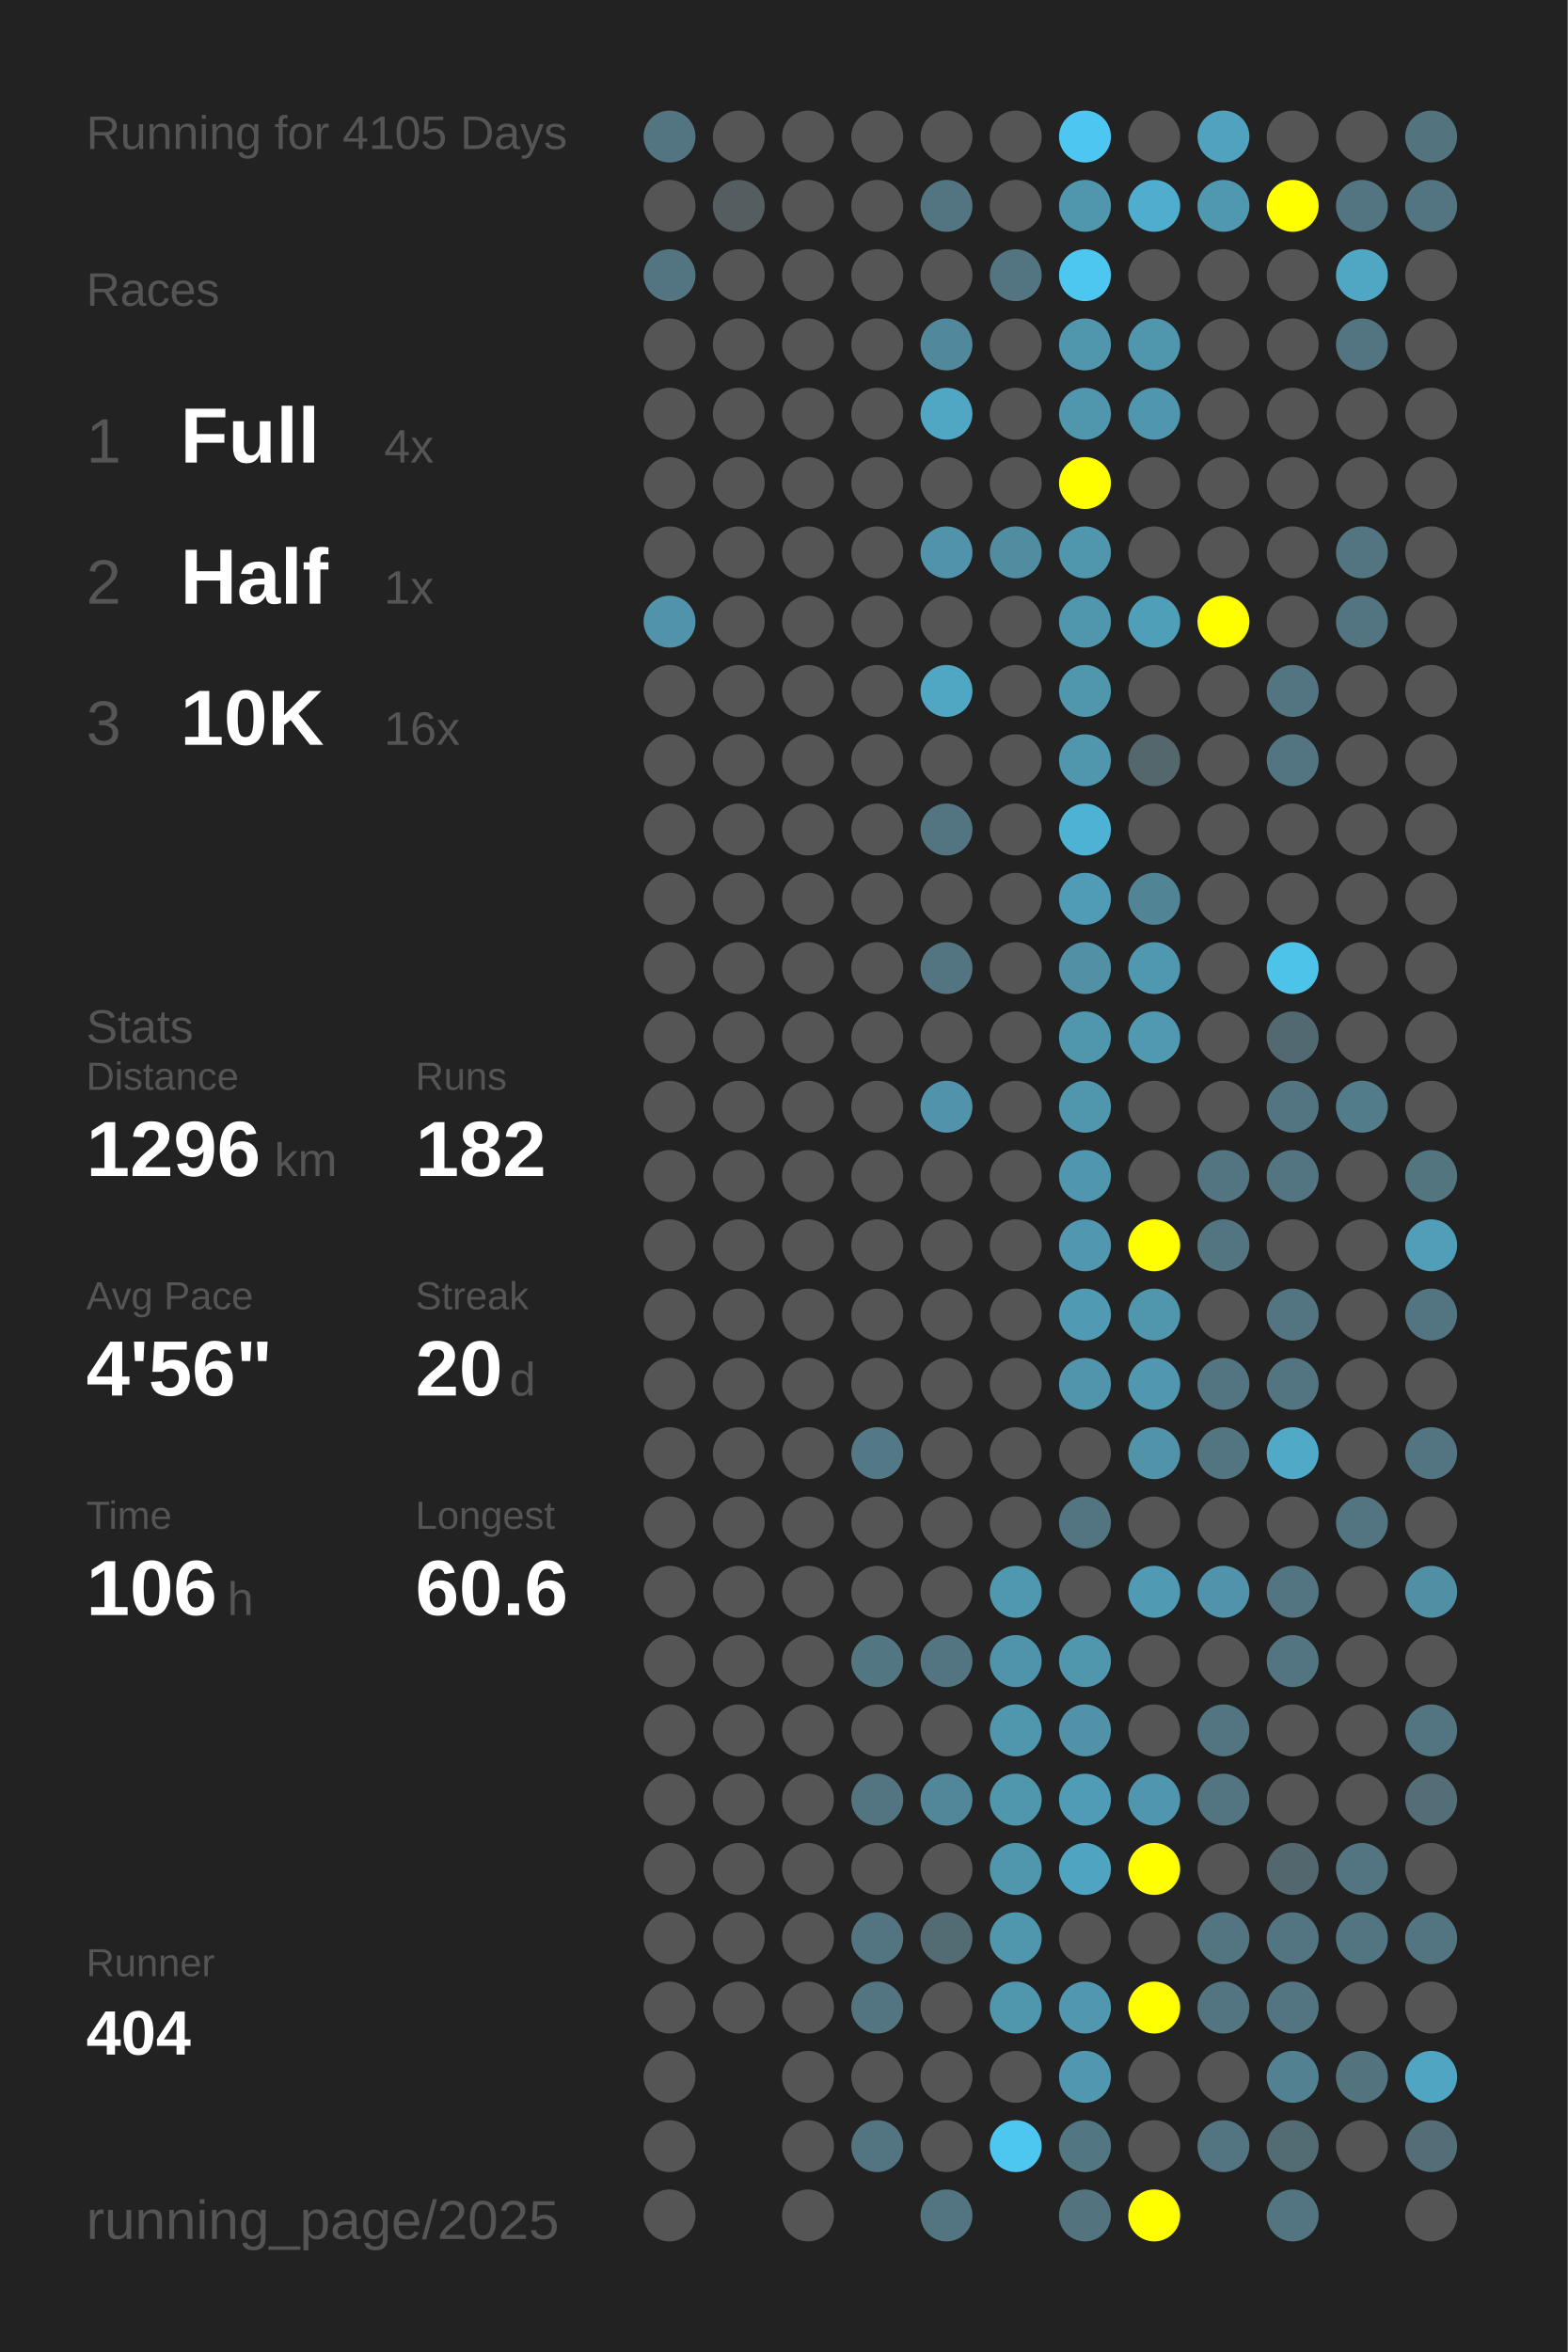
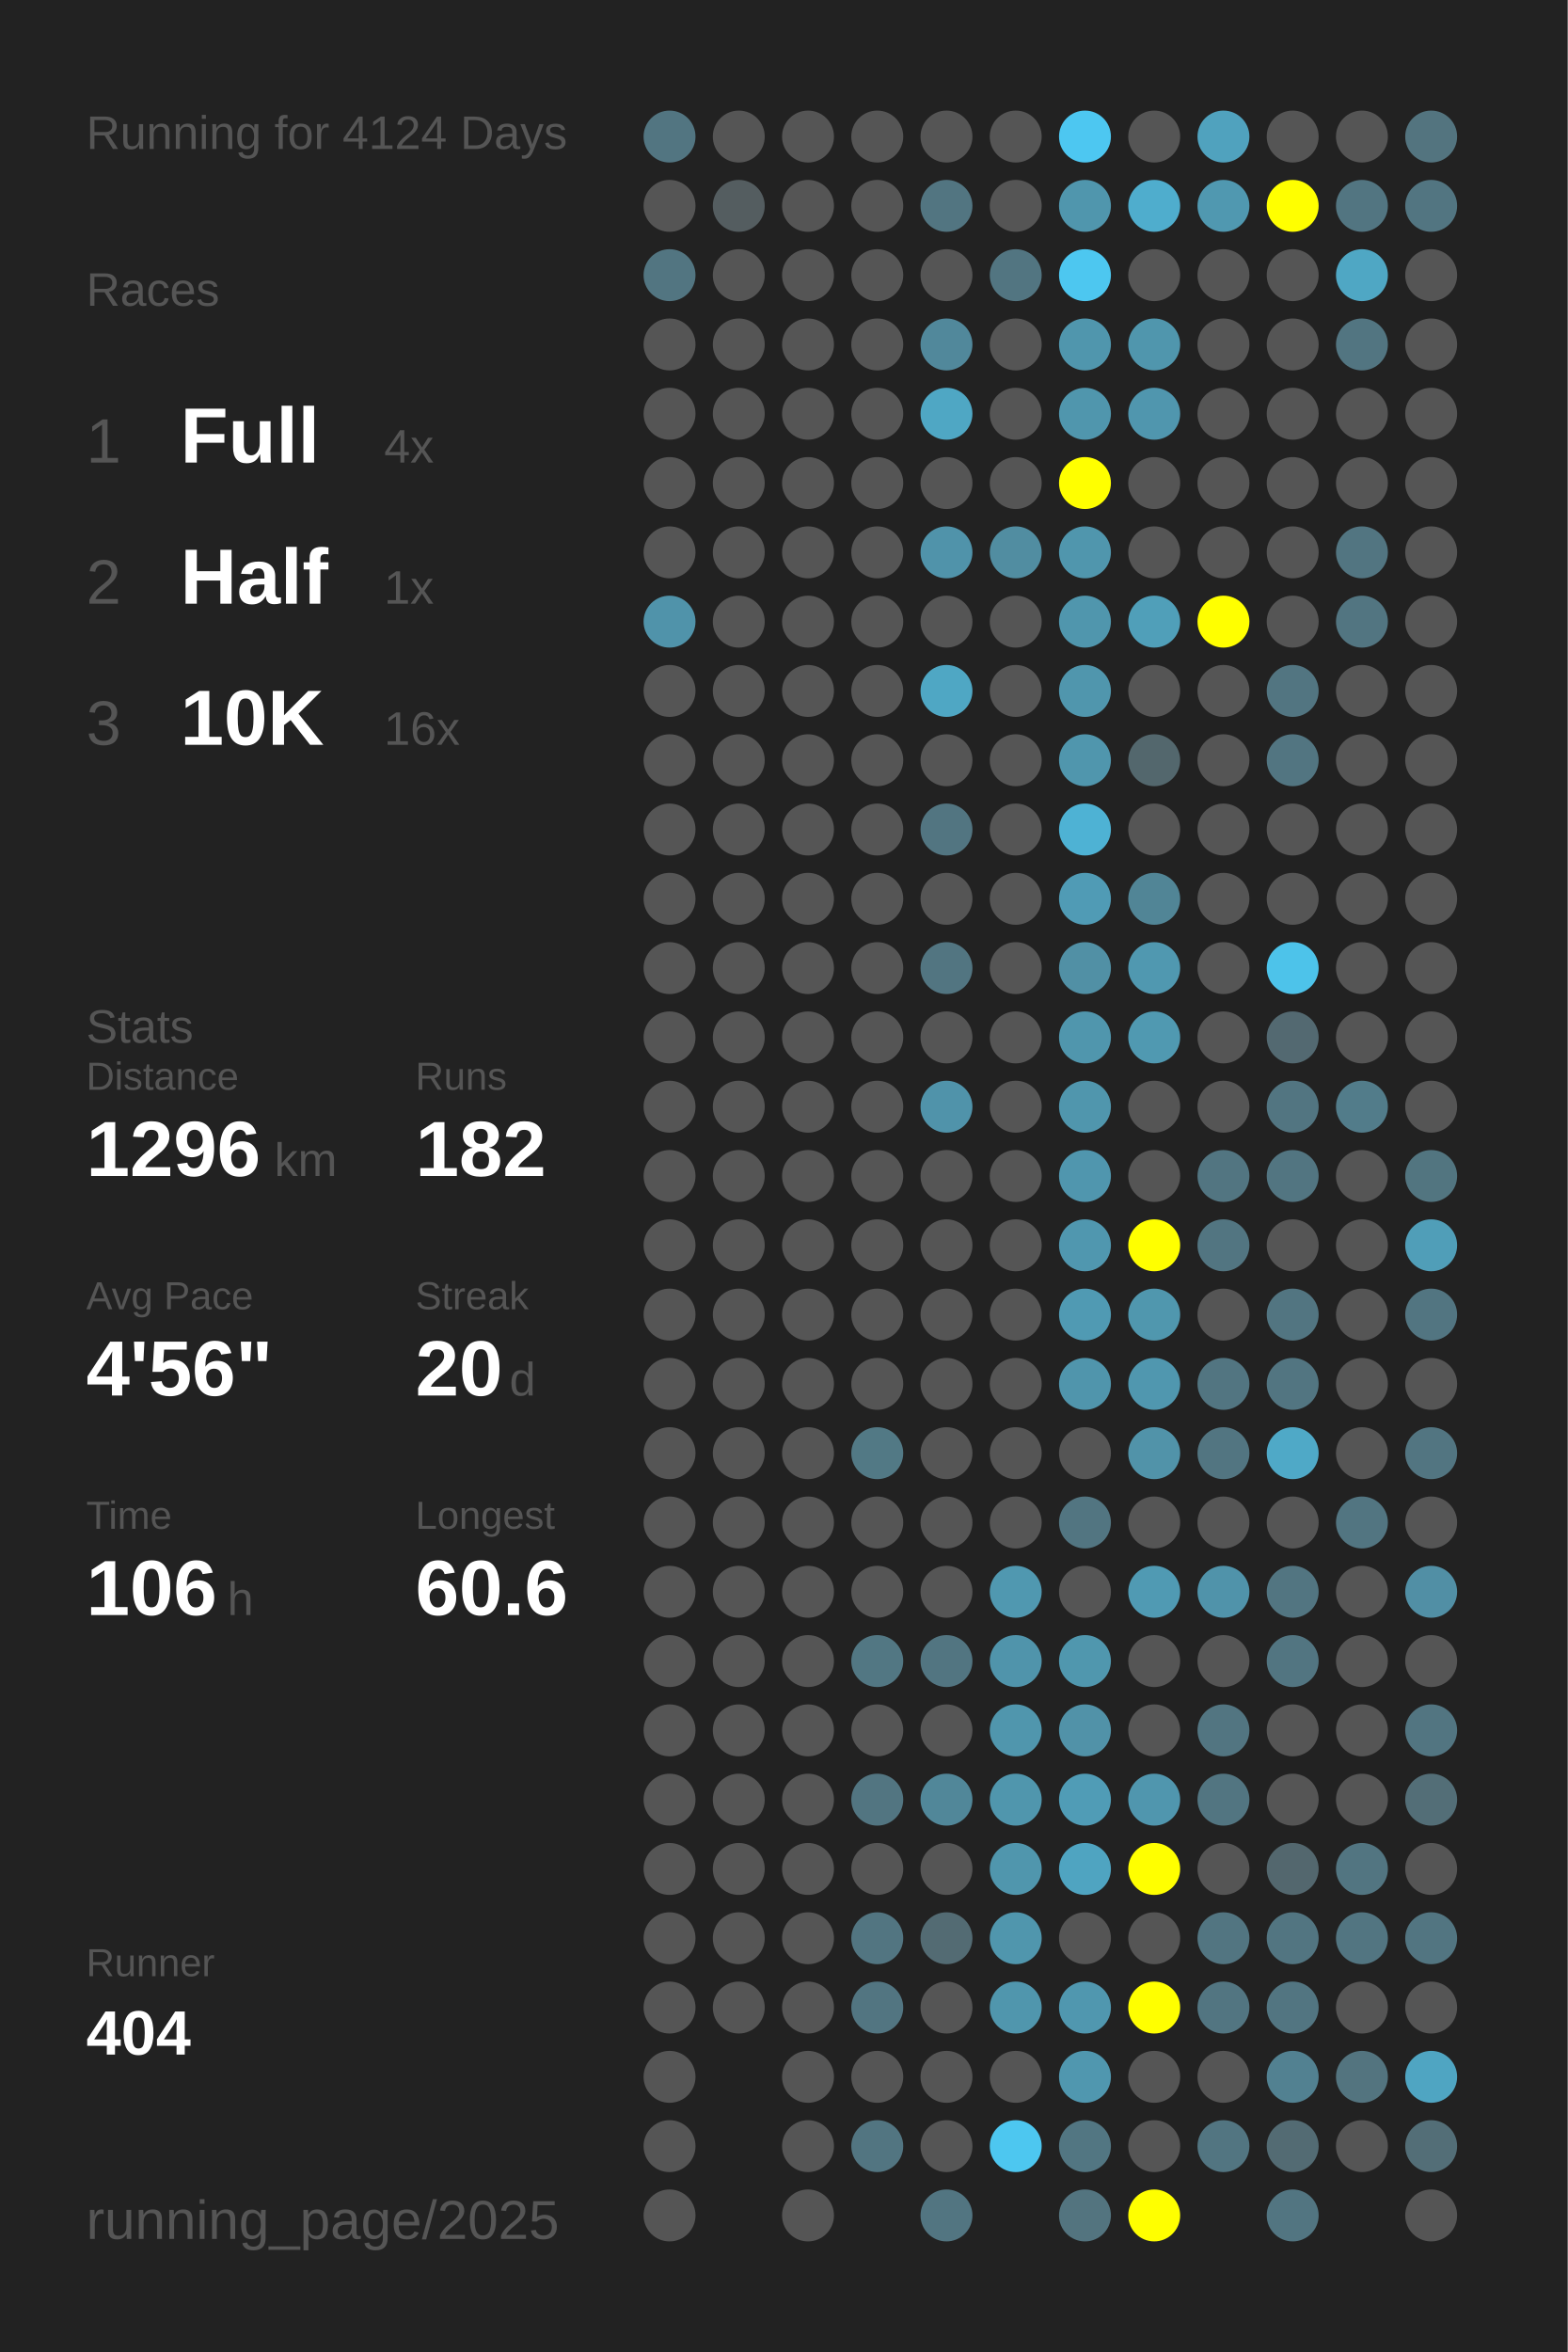
<svg xmlns="http://www.w3.org/2000/svg" baseProfile="full" height="300mm" version="1.1" viewBox="0,0,200,300" width="200mm">
  <defs />
  <rect fill="#222222" height="300" width="200" x="0" y="0" />
-   <text fill="#555555" style="font-size:6px; font-family:Arial;" x="11" y="19">Running for 4105 Days</text>
+   <text fill="#555555" style="font-size:6px; font-family:Arial;" x="11" y="19">Running for 4124 Days</text>
  <text fill="#555555" style="font-size:6px; font-family:Arial;" x="11" y="39">Races</text>
  <text fill="#555555" style="font-size:8px; font-family:Arial;" x="11" y="59">1</text>
  <text fill="#FFFFFF" style="font-size:10px; font-family:Arial; font-weight:bold;" x="23" y="59">Full</text>
  <text fill="#555555" style="font-size:6px; font-family:Arial;" x="49" y="59">4x</text>
  <text fill="#555555" style="font-size:8px; font-family:Arial;" x="11" y="77">2</text>
  <text fill="#FFFFFF" style="font-size:10px; font-family:Arial; font-weight:bold;" x="23" y="77">Half</text>
  <text fill="#555555" style="font-size:6px; font-family:Arial;" x="49" y="77">1x</text>
  <text fill="#555555" style="font-size:8px; font-family:Arial;" x="11" y="95">3</text>
  <text fill="#FFFFFF" style="font-size:10px; font-family:Arial; font-weight:bold;" x="23" y="95">10K</text>
  <text fill="#555555" style="font-size:6px; font-family:Arial;" x="49" y="95">16x</text>
  <text fill="#555555" style="font-size:6px; font-family:Arial;" x="11" y="133">Stats</text>
  <text fill="#555555" style="font-size:5px; font-family:Arial;" x="11" y="139">Distance</text>
  <text fill="#FFFFFF" style="font-size:10px; font-family:Arial; font-weight:bold;" x="11" y="150">1296</text>
  <text fill="#555555" style="font-size:6px; font-family:Arial;" x="35" y="150">km</text>
  <text fill="#555555" style="font-size:5px; font-family:Arial;" x="53" y="139">Runs</text>
  <text fill="#FFFFFF" style="font-size:10px; font-family:Arial; font-weight:bold;" x="53" y="150">182</text>
  <text fill="#555555" style="font-size:5px; font-family:Arial;" x="11" y="167">Avg Pace</text>
  <text fill="#FFFFFF" style="font-size:10px; font-family:Arial; font-weight:bold;" x="11" y="178">4'56"</text>
  <text fill="#555555" style="font-size:5px; font-family:Arial;" x="53" y="167">Streak</text>
  <text fill="#FFFFFF" style="font-size:10px; font-family:Arial; font-weight:bold;" x="53" y="178">20</text>
  <text fill="#555555" style="font-size:6px; font-family:Arial;" x="65" y="178">d</text>
  <text fill="#555555" style="font-size:5px; font-family:Arial;" x="11" y="195">Time</text>
  <text fill="#FFFFFF" style="font-size:10px; font-family:Arial; font-weight:bold;" x="11" y="206">106</text>
  <text fill="#555555" style="font-size:6px; font-family:Arial;" x="29" y="206">h</text>
  <text fill="#555555" style="font-size:5px; font-family:Arial;" x="53" y="195">Longest</text>
  <text fill="#FFFFFF" style="font-size:10px; font-family:Arial; font-weight:bold;" x="53" y="206">60.6</text>
  <text fill="#555555" style="font-size:5px; font-family:Arial;" x="11" y="252.065">Runner</text>
  <text fill="#FFFFFF" style="font-size:8px; font-family:Arial; font-weight:bold;" x="11" y="262.065">404</text>
  <text fill="#555555" style="font-size:7px; font-family:Arial;" x="11" y="285.581">running_page/2025</text>
  <circle cx="85.417" cy="17.419" fill="#527581" r="3.312" />
  <circle cx="85.417" cy="26.258" fill="#555555" r="3.312" />
  <circle cx="85.417" cy="35.097" fill="#527581" r="3.312" />
  <circle cx="85.417" cy="43.935" fill="#555555" r="3.312" />
  <circle cx="85.417" cy="52.774" fill="#555555" r="3.312" />
  <circle cx="85.417" cy="61.613" fill="#555555" r="3.312" />
  <circle cx="85.417" cy="70.452" fill="#555555" r="3.312" />
  <circle cx="85.417" cy="79.29" fill="#5093aa" r="3.312" />
  <circle cx="85.417" cy="88.129" fill="#555555" r="3.312" />
  <circle cx="85.417" cy="96.968" fill="#555555" r="3.312" />
  <circle cx="85.417" cy="105.806" fill="#555555" r="3.312" />
  <circle cx="85.417" cy="114.645" fill="#555555" r="3.312" />
  <circle cx="85.417" cy="123.484" fill="#555555" r="3.312" />
  <circle cx="85.417" cy="132.323" fill="#555555" r="3.312" />
  <circle cx="85.417" cy="141.161" fill="#555555" r="3.312" />
  <circle cx="85.417" cy="150" fill="#555555" r="3.312" />
  <circle cx="85.417" cy="158.839" fill="#555555" r="3.312" />
  <circle cx="85.417" cy="167.677" fill="#555555" r="3.312" />
  <circle cx="85.417" cy="176.516" fill="#555555" r="3.312" />
  <circle cx="85.417" cy="185.355" fill="#555555" r="3.312" />
  <circle cx="85.417" cy="194.194" fill="#555555" r="3.312" />
  <circle cx="85.417" cy="203.032" fill="#555555" r="3.312" />
  <circle cx="85.417" cy="211.871" fill="#555555" r="3.312" />
  <circle cx="85.417" cy="220.71" fill="#555555" r="3.312" />
  <circle cx="85.417" cy="229.548" fill="#555555" r="3.312" />
  <circle cx="85.417" cy="238.387" fill="#555555" r="3.312" />
  <circle cx="85.417" cy="247.226" fill="#555555" r="3.312" />
  <circle cx="85.417" cy="256.065" fill="#555555" r="3.312" />
  <circle cx="85.417" cy="264.903" fill="#555555" r="3.312" />
  <circle cx="85.417" cy="273.742" fill="#555555" r="3.312" />
  <circle cx="85.417" cy="282.581" fill="#555555" r="3.312" />
  <circle cx="94.25" cy="17.419" fill="#555555" r="3.312" />
  <circle cx="94.25" cy="26.258" fill="#545d60" r="3.312" />
  <circle cx="94.25" cy="35.097" fill="#555555" r="3.312" />
  <circle cx="94.25" cy="43.935" fill="#555555" r="3.312" />
  <circle cx="94.25" cy="52.774" fill="#555555" r="3.312" />
  <circle cx="94.25" cy="61.613" fill="#555555" r="3.312" />
  <circle cx="94.25" cy="70.452" fill="#555555" r="3.312" />
  <circle cx="94.25" cy="79.29" fill="#555555" r="3.312" />
  <circle cx="94.25" cy="88.129" fill="#555555" r="3.312" />
  <circle cx="94.25" cy="96.968" fill="#555555" r="3.312" />
  <circle cx="94.25" cy="105.806" fill="#555555" r="3.312" />
  <circle cx="94.25" cy="114.645" fill="#555555" r="3.312" />
  <circle cx="94.25" cy="123.484" fill="#555555" r="3.312" />
  <circle cx="94.25" cy="132.323" fill="#555555" r="3.312" />
  <circle cx="94.25" cy="141.161" fill="#555555" r="3.312" />
  <circle cx="94.25" cy="150" fill="#555555" r="3.312" />
  <circle cx="94.25" cy="158.839" fill="#555555" r="3.312" />
  <circle cx="94.25" cy="167.677" fill="#555555" r="3.312" />
  <circle cx="94.25" cy="176.516" fill="#555555" r="3.312" />
  <circle cx="94.25" cy="185.355" fill="#555555" r="3.312" />
  <circle cx="94.25" cy="194.194" fill="#555555" r="3.312" />
  <circle cx="94.25" cy="203.032" fill="#555555" r="3.312" />
  <circle cx="94.25" cy="211.871" fill="#555555" r="3.312" />
  <circle cx="94.25" cy="220.71" fill="#555555" r="3.312" />
  <circle cx="94.25" cy="229.548" fill="#555555" r="3.312" />
  <circle cx="94.25" cy="238.387" fill="#555555" r="3.312" />
  <circle cx="94.25" cy="247.226" fill="#555555" r="3.312" />
  <circle cx="94.25" cy="256.065" fill="#555555" r="3.312" />
  <circle cx="103.083" cy="17.419" fill="#555555" r="3.312" />
  <circle cx="103.083" cy="26.258" fill="#555555" r="3.312" />
  <circle cx="103.083" cy="35.097" fill="#555555" r="3.312" />
  <circle cx="103.083" cy="43.935" fill="#555555" r="3.312" />
  <circle cx="103.083" cy="52.774" fill="#555555" r="3.312" />
  <circle cx="103.083" cy="61.613" fill="#555555" r="3.312" />
  <circle cx="103.083" cy="70.452" fill="#555555" r="3.312" />
  <circle cx="103.083" cy="79.29" fill="#555555" r="3.312" />
  <circle cx="103.083" cy="88.129" fill="#555555" r="3.312" />
  <circle cx="103.083" cy="96.968" fill="#555555" r="3.312" />
  <circle cx="103.083" cy="105.806" fill="#555555" r="3.312" />
  <circle cx="103.083" cy="114.645" fill="#555555" r="3.312" />
  <circle cx="103.083" cy="123.484" fill="#555555" r="3.312" />
  <circle cx="103.083" cy="132.323" fill="#555555" r="3.312" />
  <circle cx="103.083" cy="141.161" fill="#555555" r="3.312" />
  <circle cx="103.083" cy="150" fill="#555555" r="3.312" />
  <circle cx="103.083" cy="158.839" fill="#555555" r="3.312" />
  <circle cx="103.083" cy="167.677" fill="#555555" r="3.312" />
  <circle cx="103.083" cy="176.516" fill="#555555" r="3.312" />
  <circle cx="103.083" cy="185.355" fill="#555555" r="3.312" />
  <circle cx="103.083" cy="194.194" fill="#555555" r="3.312" />
  <circle cx="103.083" cy="203.032" fill="#555555" r="3.312" />
  <circle cx="103.083" cy="211.871" fill="#555555" r="3.312" />
  <circle cx="103.083" cy="220.71" fill="#555555" r="3.312" />
  <circle cx="103.083" cy="229.548" fill="#555555" r="3.312" />
  <circle cx="103.083" cy="238.387" fill="#555555" r="3.312" />
  <circle cx="103.083" cy="247.226" fill="#555555" r="3.312" />
  <circle cx="103.083" cy="256.065" fill="#555555" r="3.312" />
  <circle cx="103.083" cy="264.903" fill="#555555" r="3.312" />
  <circle cx="103.083" cy="273.742" fill="#555555" r="3.312" />
  <circle cx="103.083" cy="282.581" fill="#555555" r="3.312" />
  <circle cx="111.917" cy="17.419" fill="#555555" r="3.312" />
  <circle cx="111.917" cy="26.258" fill="#555555" r="3.312" />
  <circle cx="111.917" cy="35.097" fill="#555555" r="3.312" />
  <circle cx="111.917" cy="43.935" fill="#555555" r="3.312" />
  <circle cx="111.917" cy="52.774" fill="#555555" r="3.312" />
  <circle cx="111.917" cy="61.613" fill="#555555" r="3.312" />
  <circle cx="111.917" cy="70.452" fill="#555555" r="3.312" />
  <circle cx="111.917" cy="79.29" fill="#555555" r="3.312" />
  <circle cx="111.917" cy="88.129" fill="#555555" r="3.312" />
  <circle cx="111.917" cy="96.968" fill="#555555" r="3.312" />
  <circle cx="111.917" cy="105.806" fill="#555555" r="3.312" />
  <circle cx="111.917" cy="114.645" fill="#555555" r="3.312" />
  <circle cx="111.917" cy="123.484" fill="#555555" r="3.312" />
  <circle cx="111.917" cy="132.323" fill="#555555" r="3.312" />
  <circle cx="111.917" cy="141.161" fill="#555555" r="3.312" />
  <circle cx="111.917" cy="150" fill="#555555" r="3.312" />
  <circle cx="111.917" cy="158.839" fill="#555555" r="3.312" />
  <circle cx="111.917" cy="167.677" fill="#555555" r="3.312" />
  <circle cx="111.917" cy="176.516" fill="#555555" r="3.312" />
  <circle cx="111.917" cy="185.355" fill="#527985" r="3.312" />
  <circle cx="111.917" cy="194.194" fill="#555555" r="3.312" />
  <circle cx="111.917" cy="203.032" fill="#555555" r="3.312" />
  <circle cx="111.917" cy="211.871" fill="#527783" r="3.312" />
  <circle cx="111.917" cy="220.71" fill="#555555" r="3.312" />
  <circle cx="111.917" cy="229.548" fill="#527581" r="3.312" />
  <circle cx="111.917" cy="238.387" fill="#555555" r="3.312" />
  <circle cx="111.917" cy="247.226" fill="#527581" r="3.312" />
  <circle cx="111.917" cy="256.065" fill="#527581" r="3.312" />
  <circle cx="111.917" cy="264.903" fill="#555555" r="3.312" />
  <circle cx="111.917" cy="273.742" fill="#527581" r="3.312" />
  <circle cx="120.75" cy="17.419" fill="#555555" r="3.312" />
  <circle cx="120.75" cy="26.258" fill="#527581" r="3.312" />
  <circle cx="120.75" cy="35.097" fill="#555555" r="3.312" />
  <circle cx="120.75" cy="43.935" fill="#51889b" r="3.312" />
  <circle cx="120.75" cy="52.774" fill="#4fa7c4" r="3.312" />
  <circle cx="120.75" cy="61.613" fill="#555555" r="3.312" />
  <circle cx="120.75" cy="70.452" fill="#5093aa" r="3.312" />
  <circle cx="120.75" cy="79.29" fill="#555555" r="3.312" />
  <circle cx="120.75" cy="88.129" fill="#4fa7c4" r="3.312" />
  <circle cx="120.75" cy="96.968" fill="#555555" r="3.312" />
  <circle cx="120.75" cy="105.806" fill="#527581" r="3.312" />
  <circle cx="120.75" cy="114.645" fill="#555555" r="3.312" />
  <circle cx="120.75" cy="123.484" fill="#527581" r="3.312" />
  <circle cx="120.75" cy="132.323" fill="#555555" r="3.312" />
  <circle cx="120.75" cy="141.161" fill="#5093aa" r="3.312" />
  <circle cx="120.75" cy="150" fill="#555555" r="3.312" />
  <circle cx="120.75" cy="158.839" fill="#555555" r="3.312" />
  <circle cx="120.75" cy="167.677" fill="#555555" r="3.312" />
  <circle cx="120.75" cy="176.516" fill="#555555" r="3.312" />
  <circle cx="120.75" cy="185.355" fill="#555555" r="3.312" />
  <circle cx="120.75" cy="194.194" fill="#555555" r="3.312" />
  <circle cx="120.75" cy="203.032" fill="#555555" r="3.312" />
  <circle cx="120.75" cy="211.871" fill="#527581" r="3.312" />
  <circle cx="120.75" cy="220.71" fill="#555555" r="3.312" />
  <circle cx="120.75" cy="229.548" fill="#518799" r="3.312" />
  <circle cx="120.75" cy="238.387" fill="#555555" r="3.312" />
  <circle cx="120.75" cy="247.226" fill="#536b73" r="3.312" />
  <circle cx="120.75" cy="256.065" fill="#555555" r="3.312" />
  <circle cx="120.75" cy="264.903" fill="#555555" r="3.312" />
  <circle cx="120.75" cy="273.742" fill="#555555" r="3.312" />
  <circle cx="120.75" cy="282.581" fill="#527581" r="3.312" />
  <circle cx="129.583" cy="17.419" fill="#555555" r="3.312" />
  <circle cx="129.583" cy="26.258" fill="#555555" r="3.312" />
  <circle cx="129.583" cy="35.097" fill="#527581" r="3.312" />
  <circle cx="129.583" cy="43.935" fill="#555555" r="3.312" />
  <circle cx="129.583" cy="52.774" fill="#555555" r="3.312" />
  <circle cx="129.583" cy="61.613" fill="#555555" r="3.312" />
  <circle cx="129.583" cy="70.452" fill="#518da1" r="3.312" />
  <circle cx="129.583" cy="79.29" fill="#555555" r="3.312" />
  <circle cx="129.583" cy="88.129" fill="#555555" r="3.312" />
  <circle cx="129.583" cy="96.968" fill="#555555" r="3.312" />
  <circle cx="129.583" cy="105.806" fill="#555555" r="3.312" />
  <circle cx="129.583" cy="114.645" fill="#555555" r="3.312" />
  <circle cx="129.583" cy="123.484" fill="#555555" r="3.312" />
  <circle cx="129.583" cy="132.323" fill="#555555" r="3.312" />
  <circle cx="129.583" cy="141.161" fill="#555555" r="3.312" />
  <circle cx="129.583" cy="150" fill="#555555" r="3.312" />
  <circle cx="129.583" cy="158.839" fill="#555555" r="3.312" />
  <circle cx="129.583" cy="167.677" fill="#555555" r="3.312" />
  <circle cx="129.583" cy="176.516" fill="#555555" r="3.312" />
  <circle cx="129.583" cy="185.355" fill="#555555" r="3.312" />
  <circle cx="129.583" cy="194.194" fill="#555555" r="3.312" />
  <circle cx="129.583" cy="203.032" fill="#5098b0" r="3.312" />
  <circle cx="129.583" cy="211.871" fill="#5094ab" r="3.312" />
  <circle cx="129.583" cy="220.71" fill="#5096ad" r="3.312" />
  <circle cx="129.583" cy="229.548" fill="#5096ad" r="3.312" />
  <circle cx="129.583" cy="238.387" fill="#5096ad" r="3.312" />
  <circle cx="129.583" cy="247.226" fill="#5096ad" r="3.312" />
  <circle cx="129.583" cy="256.065" fill="#5096ad" r="3.312" />
  <circle cx="129.583" cy="264.903" fill="#555555" r="3.312" />
  <circle cx="129.583" cy="273.742" fill="#4dc7f0" r="3.312" />
  <circle cx="138.417" cy="17.419" fill="#4dc7f1" r="3.312" />
  <circle cx="138.417" cy="26.258" fill="#5096ad" r="3.312" />
  <circle cx="138.417" cy="35.097" fill="#4dc7f0" r="3.312" />
  <circle cx="138.417" cy="43.935" fill="#5096ad" r="3.312" />
  <circle cx="138.417" cy="52.774" fill="#5096ad" r="3.312" />
  <circle cx="138.417" cy="61.613" fill="#FFFF00" r="3.312" />
  <circle cx="138.417" cy="70.452" fill="#5096ad" r="3.312" />
  <circle cx="138.417" cy="79.29" fill="#5096ad" r="3.312" />
  <circle cx="138.417" cy="88.129" fill="#5096ad" r="3.312" />
  <circle cx="138.417" cy="96.968" fill="#5096ad" r="3.312" />
  <circle cx="138.417" cy="105.806" fill="#4eb2d4" r="3.312" />
  <circle cx="138.417" cy="114.645" fill="#509bb5" r="3.312" />
  <circle cx="138.417" cy="123.484" fill="#5190a5" r="3.312" />
  <circle cx="138.417" cy="132.323" fill="#5096ad" r="3.312" />
  <circle cx="138.417" cy="141.161" fill="#5096ad" r="3.312" />
  <circle cx="138.417" cy="150" fill="#5096ae" r="3.312" />
  <circle cx="138.417" cy="158.839" fill="#5097af" r="3.312" />
  <circle cx="138.417" cy="167.677" fill="#509ab3" r="3.312" />
  <circle cx="138.417" cy="176.516" fill="#5095ac" r="3.312" />
  <circle cx="138.417" cy="185.355" fill="#555555" r="3.312" />
  <circle cx="138.417" cy="194.194" fill="#527581" r="3.312" />
  <circle cx="138.417" cy="203.032" fill="#555555" r="3.312" />
  <circle cx="138.417" cy="211.871" fill="#5097ae" r="3.312" />
  <circle cx="138.417" cy="220.71" fill="#5192a8" r="3.312" />
  <circle cx="138.417" cy="229.548" fill="#509cb6" r="3.312" />
  <circle cx="138.417" cy="238.387" fill="#4fa4c1" r="3.312" />
  <circle cx="138.417" cy="247.226" fill="#555555" r="3.312" />
  <circle cx="138.417" cy="256.065" fill="#5097af" r="3.312" />
  <circle cx="138.417" cy="264.903" fill="#5097af" r="3.312" />
  <circle cx="138.417" cy="273.742" fill="#527682" r="3.312" />
  <circle cx="138.417" cy="282.581" fill="#53747f" r="3.312" />
  <circle cx="147.25" cy="17.419" fill="#555555" r="3.312" />
  <circle cx="147.25" cy="26.258" fill="#4fadcd" r="3.312" />
  <circle cx="147.25" cy="35.097" fill="#555555" r="3.312" />
  <circle cx="147.25" cy="43.935" fill="#5096ad" r="3.312" />
  <circle cx="147.25" cy="52.774" fill="#5096ae" r="3.312" />
  <circle cx="147.25" cy="61.613" fill="#555555" r="3.312" />
  <circle cx="147.25" cy="70.452" fill="#555555" r="3.312" />
  <circle cx="147.25" cy="79.29" fill="#509fb9" r="3.312" />
  <circle cx="147.25" cy="88.129" fill="#555555" r="3.312" />
  <circle cx="147.25" cy="96.968" fill="#53676d" r="3.312" />
  <circle cx="147.25" cy="105.806" fill="#555555" r="3.312" />
  <circle cx="147.25" cy="114.645" fill="#518596" r="3.312" />
  <circle cx="147.25" cy="123.484" fill="#5098b0" r="3.312" />
  <circle cx="147.25" cy="132.323" fill="#5099b1" r="3.312" />
  <circle cx="147.25" cy="141.161" fill="#555555" r="3.312" />
  <circle cx="147.25" cy="150" fill="#555555" r="3.312" />
  <circle cx="147.25" cy="158.839" fill="#FFFF00" r="3.312" />
  <circle cx="147.25" cy="167.677" fill="#5097ae" r="3.312" />
  <circle cx="147.25" cy="176.516" fill="#5097af" r="3.312" />
  <circle cx="147.25" cy="185.355" fill="#5193a9" r="3.312" />
  <circle cx="147.25" cy="194.194" fill="#555555" r="3.312" />
  <circle cx="147.25" cy="203.032" fill="#509ab3" r="3.312" />
  <circle cx="147.25" cy="211.871" fill="#555555" r="3.312" />
  <circle cx="147.25" cy="220.71" fill="#555555" r="3.312" />
  <circle cx="147.25" cy="229.548" fill="#5096ae" r="3.312" />
  <circle cx="147.25" cy="238.387" fill="#FFFF00" r="3.312" />
  <circle cx="147.25" cy="247.226" fill="#555555" r="3.312" />
  <circle cx="147.25" cy="256.065" fill="#FFFF00" r="3.312" />
  <circle cx="147.25" cy="264.903" fill="#555555" r="3.312" />
  <circle cx="147.25" cy="273.742" fill="#555555" r="3.312" />
  <circle cx="147.25" cy="282.581" fill="#FFFF00" r="3.312" />
  <circle cx="156.083" cy="17.419" fill="#50a2be" r="3.312" />
  <circle cx="156.083" cy="26.258" fill="#5098b0" r="3.312" />
  <circle cx="156.083" cy="35.097" fill="#555555" r="3.312" />
  <circle cx="156.083" cy="43.935" fill="#555555" r="3.312" />
  <circle cx="156.083" cy="52.774" fill="#555555" r="3.312" />
  <circle cx="156.083" cy="61.613" fill="#555555" r="3.312" />
  <circle cx="156.083" cy="70.452" fill="#555555" r="3.312" />
  <circle cx="156.083" cy="79.29" fill="#FFFF00" r="3.312" />
  <circle cx="156.083" cy="88.129" fill="#555555" r="3.312" />
  <circle cx="156.083" cy="96.968" fill="#555555" r="3.312" />
  <circle cx="156.083" cy="105.806" fill="#555555" r="3.312" />
  <circle cx="156.083" cy="114.645" fill="#555555" r="3.312" />
  <circle cx="156.083" cy="123.484" fill="#555555" r="3.312" />
  <circle cx="156.083" cy="132.323" fill="#555555" r="3.312" />
  <circle cx="156.083" cy="141.161" fill="#555555" r="3.312" />
  <circle cx="156.083" cy="150" fill="#527581" r="3.312" />
  <circle cx="156.083" cy="158.839" fill="#527581" r="3.312" />
  <circle cx="156.083" cy="167.677" fill="#555555" r="3.312" />
  <circle cx="156.083" cy="176.516" fill="#527581" r="3.312" />
  <circle cx="156.083" cy="185.355" fill="#527581" r="3.312" />
  <circle cx="156.083" cy="194.194" fill="#555555" r="3.312" />
  <circle cx="156.083" cy="203.032" fill="#5093aa" r="3.312" />
  <circle cx="156.083" cy="211.871" fill="#555555" r="3.312" />
  <circle cx="156.083" cy="220.71" fill="#527581" r="3.312" />
  <circle cx="156.083" cy="229.548" fill="#527581" r="3.312" />
  <circle cx="156.083" cy="238.387" fill="#555555" r="3.312" />
  <circle cx="156.083" cy="247.226" fill="#527581" r="3.312" />
  <circle cx="156.083" cy="256.065" fill="#527581" r="3.312" />
  <circle cx="156.083" cy="264.903" fill="#555555" r="3.312" />
  <circle cx="156.083" cy="273.742" fill="#527581" r="3.312" />
  <circle cx="164.917" cy="17.419" fill="#555555" r="3.312" />
  <circle cx="164.917" cy="26.258" fill="#FFFF00" r="3.312" />
  <circle cx="164.917" cy="35.097" fill="#555555" r="3.312" />
  <circle cx="164.917" cy="43.935" fill="#555555" r="3.312" />
  <circle cx="164.917" cy="52.774" fill="#555555" r="3.312" />
  <circle cx="164.917" cy="61.613" fill="#555555" r="3.312" />
  <circle cx="164.917" cy="70.452" fill="#555555" r="3.312" />
  <circle cx="164.917" cy="79.29" fill="#555555" r="3.312" />
  <circle cx="164.917" cy="88.129" fill="#527581" r="3.312" />
  <circle cx="164.917" cy="96.968" fill="#527581" r="3.312" />
  <circle cx="164.917" cy="105.806" fill="#555555" r="3.312" />
  <circle cx="164.917" cy="114.645" fill="#555555" r="3.312" />
  <circle cx="164.917" cy="123.484" fill="#4dc3ea" r="3.312" />
  <circle cx="164.917" cy="132.323" fill="#536971" r="3.312" />
  <circle cx="164.917" cy="141.161" fill="#527581" r="3.312" />
  <circle cx="164.917" cy="150" fill="#527581" r="3.312" />
  <circle cx="164.917" cy="158.839" fill="#555555" r="3.312" />
  <circle cx="164.917" cy="167.677" fill="#527581" r="3.312" />
  <circle cx="164.917" cy="176.516" fill="#527581" r="3.312" />
  <circle cx="164.917" cy="185.355" fill="#4fa9c7" r="3.312" />
  <circle cx="164.917" cy="194.194" fill="#555555" r="3.312" />
  <circle cx="164.917" cy="203.032" fill="#527581" r="3.312" />
  <circle cx="164.917" cy="211.871" fill="#527581" r="3.312" />
  <circle cx="164.917" cy="220.71" fill="#555555" r="3.312" />
  <circle cx="164.917" cy="229.548" fill="#555555" r="3.312" />
  <circle cx="164.917" cy="238.387" fill="#53676e" r="3.312" />
  <circle cx="164.917" cy="247.226" fill="#527581" r="3.312" />
  <circle cx="164.917" cy="256.065" fill="#527581" r="3.312" />
  <circle cx="164.917" cy="264.903" fill="#528191" r="3.312" />
  <circle cx="164.917" cy="273.742" fill="#536b73" r="3.312" />
  <circle cx="164.917" cy="282.581" fill="#527581" r="3.312" />
  <circle cx="173.75" cy="17.419" fill="#555555" r="3.312" />
  <circle cx="173.75" cy="26.258" fill="#527581" r="3.312" />
  <circle cx="173.75" cy="35.097" fill="#4fa7c4" r="3.312" />
  <circle cx="173.75" cy="43.935" fill="#527581" r="3.312" />
  <circle cx="173.75" cy="52.774" fill="#555555" r="3.312" />
  <circle cx="173.75" cy="61.613" fill="#555555" r="3.312" />
  <circle cx="173.75" cy="70.452" fill="#527581" r="3.312" />
  <circle cx="173.75" cy="79.29" fill="#527581" r="3.312" />
  <circle cx="173.75" cy="88.129" fill="#555555" r="3.312" />
  <circle cx="173.75" cy="96.968" fill="#555555" r="3.312" />
  <circle cx="173.75" cy="105.806" fill="#555555" r="3.312" />
  <circle cx="173.75" cy="114.645" fill="#555555" r="3.312" />
  <circle cx="173.75" cy="123.484" fill="#555555" r="3.312" />
  <circle cx="173.75" cy="132.323" fill="#555555" r="3.312" />
  <circle cx="173.75" cy="141.161" fill="#527c8a" r="3.312" />
  <circle cx="173.75" cy="150" fill="#555555" r="3.312" />
  <circle cx="173.75" cy="158.839" fill="#555555" r="3.312" />
  <circle cx="173.75" cy="167.677" fill="#555555" r="3.312" />
  <circle cx="173.75" cy="176.516" fill="#555555" r="3.312" />
  <circle cx="173.75" cy="185.355" fill="#555555" r="3.312" />
  <circle cx="173.75" cy="194.194" fill="#527581" r="3.312" />
  <circle cx="173.75" cy="203.032" fill="#555555" r="3.312" />
  <circle cx="173.75" cy="211.871" fill="#555555" r="3.312" />
  <circle cx="173.75" cy="220.71" fill="#555555" r="3.312" />
  <circle cx="173.75" cy="229.548" fill="#555555" r="3.312" />
  <circle cx="173.75" cy="238.387" fill="#527581" r="3.312" />
  <circle cx="173.75" cy="247.226" fill="#527581" r="3.312" />
  <circle cx="173.75" cy="256.065" fill="#555555" r="3.312" />
  <circle cx="173.75" cy="264.903" fill="#53747f" r="3.312" />
  <circle cx="173.75" cy="273.742" fill="#555555" r="3.312" />
  <circle cx="182.583" cy="17.419" fill="#53747f" r="3.312" />
  <circle cx="182.583" cy="26.258" fill="#527581" r="3.312" />
  <circle cx="182.583" cy="35.097" fill="#555555" r="3.312" />
  <circle cx="182.583" cy="43.935" fill="#555555" r="3.312" />
  <circle cx="182.583" cy="52.774" fill="#555555" r="3.312" />
  <circle cx="182.583" cy="61.613" fill="#555555" r="3.312" />
  <circle cx="182.583" cy="70.452" fill="#555555" r="3.312" />
  <circle cx="182.583" cy="79.29" fill="#555555" r="3.312" />
  <circle cx="182.583" cy="88.129" fill="#555555" r="3.312" />
  <circle cx="182.583" cy="96.968" fill="#555555" r="3.312" />
  <circle cx="182.583" cy="105.806" fill="#555555" r="3.312" />
  <circle cx="182.583" cy="114.645" fill="#555555" r="3.312" />
  <circle cx="182.583" cy="123.484" fill="#555555" r="3.312" />
  <circle cx="182.583" cy="132.323" fill="#555555" r="3.312" />
  <circle cx="182.583" cy="141.161" fill="#555555" r="3.312" />
  <circle cx="182.583" cy="150" fill="#527580" r="3.312" />
  <circle cx="182.583" cy="158.839" fill="#509eb8" r="3.312" />
  <circle cx="182.583" cy="167.677" fill="#527581" r="3.312" />
  <circle cx="182.583" cy="176.516" fill="#555555" r="3.312" />
  <circle cx="182.583" cy="185.355" fill="#527581" r="3.312" />
  <circle cx="182.583" cy="194.194" fill="#555555" r="3.312" />
  <circle cx="182.583" cy="203.032" fill="#518fa5" r="3.312" />
  <circle cx="182.583" cy="211.871" fill="#555555" r="3.312" />
  <circle cx="182.583" cy="220.71" fill="#527581" r="3.312" />
  <circle cx="182.583" cy="229.548" fill="#536e77" r="3.312" />
  <circle cx="182.583" cy="238.387" fill="#555555" r="3.312" />
  <circle cx="182.583" cy="247.226" fill="#527581" r="3.312" />
  <circle cx="182.583" cy="256.065" fill="#555555" r="3.312" />
  <circle cx="182.583" cy="264.903" fill="#4fa5c2" r="3.312" />
  <circle cx="182.583" cy="273.742" fill="#536e77" r="3.312" />
  <circle cx="182.583" cy="282.581" fill="#555555" r="3.312" />
</svg>
